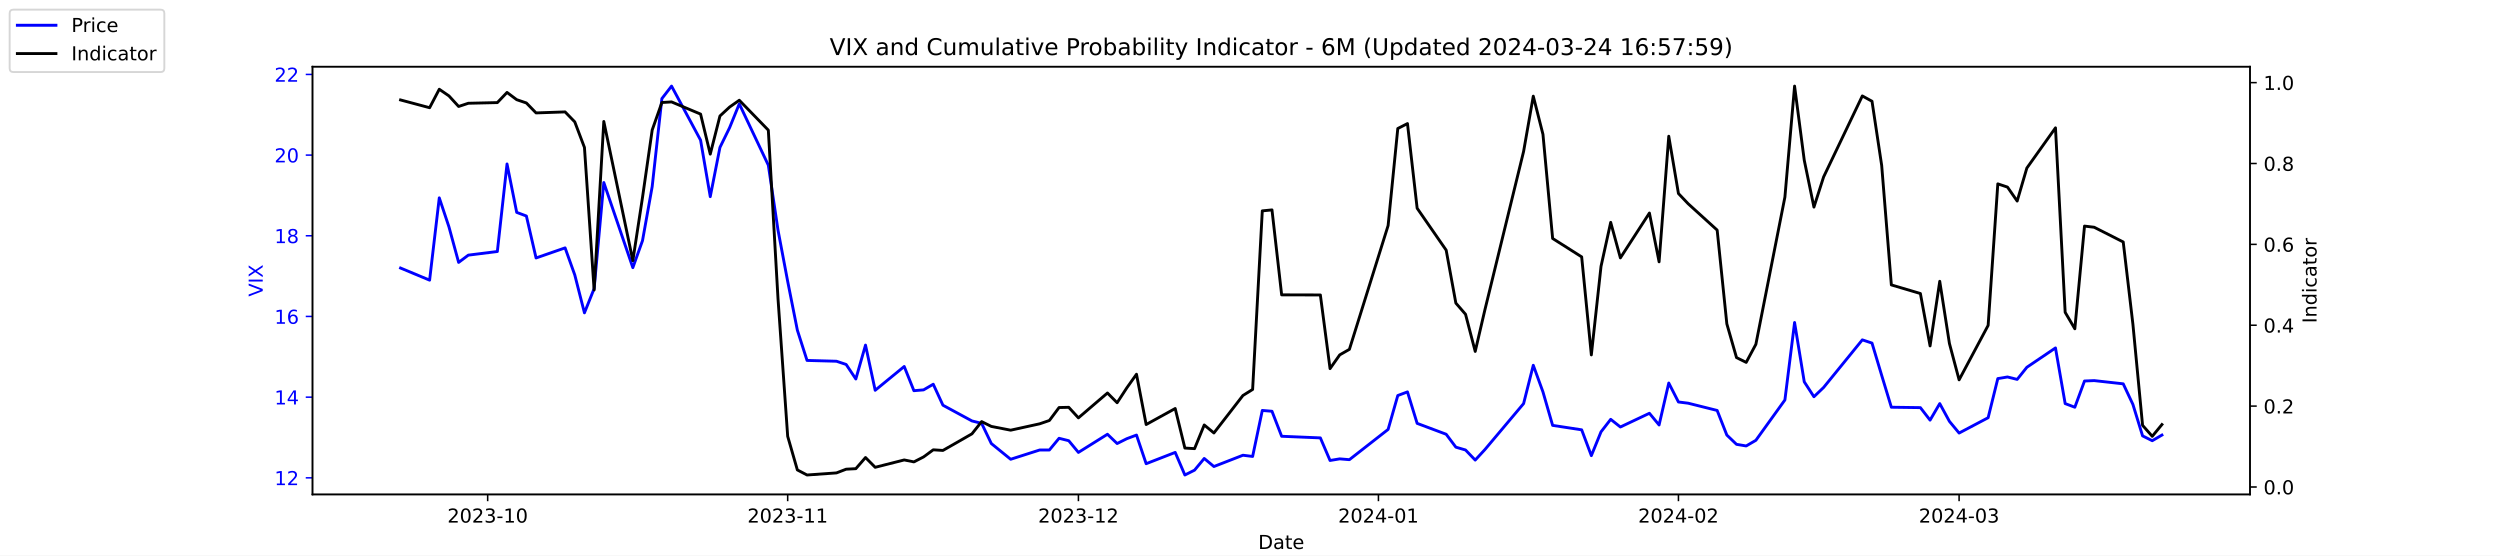
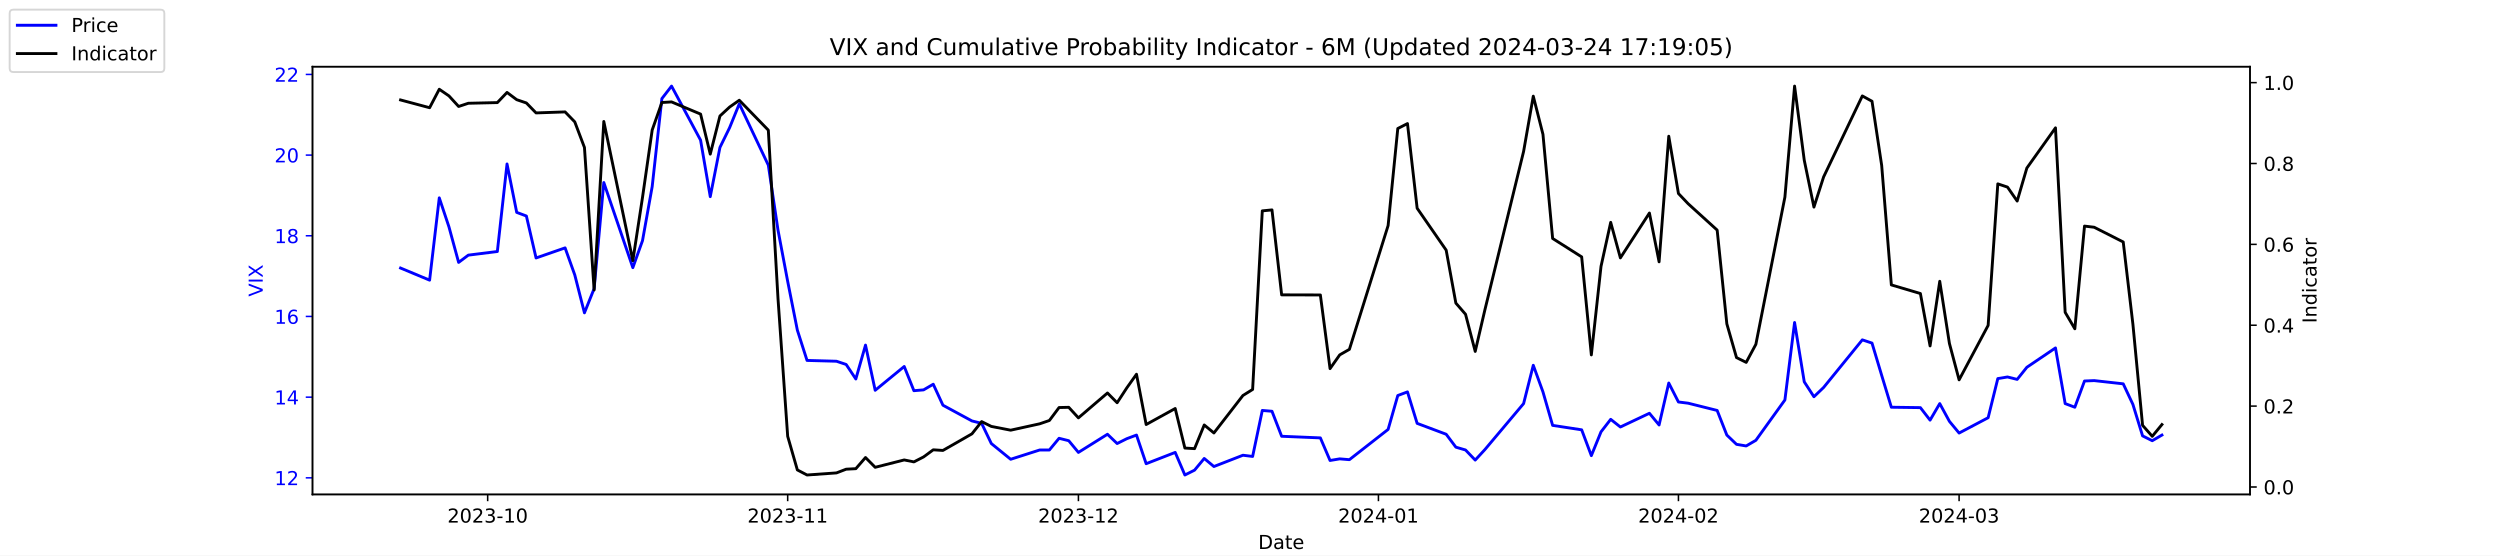
<svg xmlns="http://www.w3.org/2000/svg" xmlns:xlink="http://www.w3.org/1999/xlink" width="1296pt" height="288pt" viewBox="0 0 1296 288" version="1.1">
  <defs>
    <style type="text/css">*{stroke-linejoin: round; stroke-linecap: butt}</style>
  </defs>
  <g id="figure_1">
    <g id="patch_1">
      <path d="M 0 288  L 1296 288  L 1296 0  L 0 0  z " style="fill: #ffffff" />
    </g>
    <g id="axes_1">
      <g id="patch_2">
        <path d="M 162 256.32  L 1166.4 256.32  L 1166.4 34.56  L 162 34.56  z " style="fill: #ffffff" />
      </g>
      <g id="matplotlib.axis_1">
        <g id="xtick_1">
          <g id="line2d_1">
            <defs>
-               <path id="mc82dc27a9b" d="M 0 0  L 0 3.5  " style="stroke: #000000; stroke-width: 0.8" />
+               <path id="mf6952b691b" d="M 0 0  L 0 3.5  " style="stroke: #000000; stroke-width: 0.8" />
            </defs>
            <g>
-               <use xlink:href="#mc82dc27a9b" x="252.807" y="256.32" style="stroke: #000000; stroke-width: 0.8" />
+               <use xlink:href="#mf6952b691b" x="252.807" y="256.32" style="stroke: #000000; stroke-width: 0.8" />
            </g>
          </g>
          <g id="text_1">
            <g transform="translate(231.916 270.9184) scale(0.1 -0.1)">
              <defs>
                <path id="DejaVuSans-32" d="M 1228 531  L 3431 531  L 3431 0  L 469 0  L 469 531  Q 828 903 1448 1529  Q 2069 2156 2228 2338  Q 2531 2678 2651 2914  Q 2772 3150 2772 3378  Q 2772 3750 2511 3984  Q 2250 4219 1831 4219  Q 1534 4219 1204 4116  Q 875 4013 500 3803  L 500 4441  Q 881 4594 1212 4672  Q 1544 4750 1819 4750  Q 2544 4750 2975 4387  Q 3406 4025 3406 3419  Q 3406 3131 3298 2873  Q 3191 2616 2906 2266  Q 2828 2175 2409 1742  Q 1991 1309 1228 531  z " transform="scale(0.015625)" />
                <path id="DejaVuSans-30" d="M 2034 4250  Q 1547 4250 1301 3770  Q 1056 3291 1056 2328  Q 1056 1369 1301 889  Q 1547 409 2034 409  Q 2525 409 2770 889  Q 3016 1369 3016 2328  Q 3016 3291 2770 3770  Q 2525 4250 2034 4250  z M 2034 4750  Q 2819 4750 3233 4129  Q 3647 3509 3647 2328  Q 3647 1150 3233 529  Q 2819 -91 2034 -91  Q 1250 -91 836 529  Q 422 1150 422 2328  Q 422 3509 836 4129  Q 1250 4750 2034 4750  z " transform="scale(0.015625)" />
                <path id="DejaVuSans-33" d="M 2597 2516  Q 3050 2419 3304 2112  Q 3559 1806 3559 1356  Q 3559 666 3084 287  Q 2609 -91 1734 -91  Q 1441 -91 1130 -33  Q 819 25 488 141  L 488 750  Q 750 597 1062 519  Q 1375 441 1716 441  Q 2309 441 2620 675  Q 2931 909 2931 1356  Q 2931 1769 2642 2001  Q 2353 2234 1838 2234  L 1294 2234  L 1294 2753  L 1863 2753  Q 2328 2753 2575 2939  Q 2822 3125 2822 3475  Q 2822 3834 2567 4026  Q 2313 4219 1838 4219  Q 1578 4219 1281 4162  Q 984 4106 628 3988  L 628 4550  Q 988 4650 1302 4700  Q 1616 4750 1894 4750  Q 2613 4750 3031 4423  Q 3450 4097 3450 3541  Q 3450 3153 3228 2886  Q 3006 2619 2597 2516  z " transform="scale(0.015625)" />
                <path id="DejaVuSans-2d" d="M 313 2009  L 1997 2009  L 1997 1497  L 313 1497  L 313 2009  z " transform="scale(0.015625)" />
                <path id="DejaVuSans-31" d="M 794 531  L 1825 531  L 1825 4091  L 703 3866  L 703 4441  L 1819 4666  L 2450 4666  L 2450 531  L 3481 531  L 3481 0  L 794 0  L 794 531  z " transform="scale(0.015625)" />
              </defs>
              <use xlink:href="#DejaVuSans-32" />
              <use xlink:href="#DejaVuSans-30" x="63.623" />
              <use xlink:href="#DejaVuSans-32" x="127.246" />
              <use xlink:href="#DejaVuSans-33" x="190.869" />
              <use xlink:href="#DejaVuSans-2d" x="254.492" />
              <use xlink:href="#DejaVuSans-31" x="290.576" />
              <use xlink:href="#DejaVuSans-30" x="354.199" />
            </g>
          </g>
        </g>
        <g id="xtick_2">
          <g id="line2d_2">
            <g>
-               <use xlink:href="#mc82dc27a9b" x="408.334" y="256.32" style="stroke: #000000; stroke-width: 0.8" />
+               <use xlink:href="#mf6952b691b" x="408.334" y="256.32" style="stroke: #000000; stroke-width: 0.8" />
            </g>
          </g>
          <g id="text_2">
            <g transform="translate(387.4425 270.9184) scale(0.1 -0.1)">
              <use xlink:href="#DejaVuSans-32" />
              <use xlink:href="#DejaVuSans-30" x="63.623" />
              <use xlink:href="#DejaVuSans-32" x="127.246" />
              <use xlink:href="#DejaVuSans-33" x="190.869" />
              <use xlink:href="#DejaVuSans-2d" x="254.492" />
              <use xlink:href="#DejaVuSans-31" x="290.576" />
              <use xlink:href="#DejaVuSans-31" x="354.199" />
            </g>
          </g>
        </g>
        <g id="xtick_3">
          <g id="line2d_3">
            <g>
-               <use xlink:href="#mc82dc27a9b" x="559.052" y="256.32" style="stroke: #000000; stroke-width: 0.8" />
+               <use xlink:href="#mf6952b691b" x="559.052" y="256.32" style="stroke: #000000; stroke-width: 0.8" />
            </g>
          </g>
          <g id="text_3">
            <g transform="translate(538.161 270.9184) scale(0.1 -0.1)">
              <use xlink:href="#DejaVuSans-32" />
              <use xlink:href="#DejaVuSans-30" x="63.623" />
              <use xlink:href="#DejaVuSans-32" x="127.246" />
              <use xlink:href="#DejaVuSans-33" x="190.869" />
              <use xlink:href="#DejaVuSans-2d" x="254.492" />
              <use xlink:href="#DejaVuSans-31" x="290.576" />
              <use xlink:href="#DejaVuSans-32" x="354.199" />
            </g>
          </g>
        </g>
        <g id="xtick_4">
          <g id="line2d_4">
            <g>
-               <use xlink:href="#mc82dc27a9b" x="714.579" y="256.32" style="stroke: #000000; stroke-width: 0.8" />
+               <use xlink:href="#mf6952b691b" x="714.579" y="256.32" style="stroke: #000000; stroke-width: 0.8" />
            </g>
          </g>
          <g id="text_4">
            <g transform="translate(693.6875 270.9184) scale(0.1 -0.1)">
              <defs>
                <path id="DejaVuSans-34" d="M 2419 4116  L 825 1625  L 2419 1625  L 2419 4116  z M 2253 4666  L 3047 4666  L 3047 1625  L 3713 1625  L 3713 1100  L 3047 1100  L 3047 0  L 2419 0  L 2419 1100  L 313 1100  L 313 1709  L 2253 4666  z " transform="scale(0.015625)" />
              </defs>
              <use xlink:href="#DejaVuSans-32" />
              <use xlink:href="#DejaVuSans-30" x="63.623" />
              <use xlink:href="#DejaVuSans-32" x="127.246" />
              <use xlink:href="#DejaVuSans-34" x="190.869" />
              <use xlink:href="#DejaVuSans-2d" x="254.492" />
              <use xlink:href="#DejaVuSans-30" x="290.576" />
              <use xlink:href="#DejaVuSans-31" x="354.199" />
            </g>
          </g>
        </g>
        <g id="xtick_5">
          <g id="line2d_5">
            <g>
-               <use xlink:href="#mc82dc27a9b" x="870.105" y="256.32" style="stroke: #000000; stroke-width: 0.8" />
+               <use xlink:href="#mf6952b691b" x="870.105" y="256.32" style="stroke: #000000; stroke-width: 0.8" />
            </g>
          </g>
          <g id="text_5">
            <g transform="translate(849.2139 270.9184) scale(0.1 -0.1)">
              <use xlink:href="#DejaVuSans-32" />
              <use xlink:href="#DejaVuSans-30" x="63.623" />
              <use xlink:href="#DejaVuSans-32" x="127.246" />
              <use xlink:href="#DejaVuSans-34" x="190.869" />
              <use xlink:href="#DejaVuSans-2d" x="254.492" />
              <use xlink:href="#DejaVuSans-30" x="290.576" />
              <use xlink:href="#DejaVuSans-32" x="354.199" />
            </g>
          </g>
        </g>
        <g id="xtick_6">
          <g id="line2d_6">
            <g>
-               <use xlink:href="#mc82dc27a9b" x="1015.598" y="256.32" style="stroke: #000000; stroke-width: 0.8" />
+               <use xlink:href="#mf6952b691b" x="1015.598" y="256.32" style="stroke: #000000; stroke-width: 0.8" />
            </g>
          </g>
          <g id="text_6">
            <g transform="translate(994.7064 270.9184) scale(0.1 -0.1)">
              <use xlink:href="#DejaVuSans-32" />
              <use xlink:href="#DejaVuSans-30" x="63.623" />
              <use xlink:href="#DejaVuSans-32" x="127.246" />
              <use xlink:href="#DejaVuSans-34" x="190.869" />
              <use xlink:href="#DejaVuSans-2d" x="254.492" />
              <use xlink:href="#DejaVuSans-30" x="290.576" />
              <use xlink:href="#DejaVuSans-33" x="354.199" />
            </g>
          </g>
        </g>
        <g id="text_7">
          <g transform="translate(652.2492 284.5966) scale(0.1 -0.1)">
            <defs>
              <path id="DejaVuSans-44" d="M 1259 4147  L 1259 519  L 2022 519  Q 2988 519 3436 956  Q 3884 1394 3884 2338  Q 3884 3275 3436 3711  Q 2988 4147 2022 4147  L 1259 4147  z M 628 4666  L 1925 4666  Q 3281 4666 3915 4102  Q 4550 3538 4550 2338  Q 4550 1131 3912 565  Q 3275 0 1925 0  L 628 0  L 628 4666  z " transform="scale(0.015625)" />
              <path id="DejaVuSans-61" d="M 2194 1759  Q 1497 1759 1228 1600  Q 959 1441 959 1056  Q 959 750 1161 570  Q 1363 391 1709 391  Q 2188 391 2477 730  Q 2766 1069 2766 1631  L 2766 1759  L 2194 1759  z M 3341 1997  L 3341 0  L 2766 0  L 2766 531  Q 2569 213 2275 61  Q 1981 -91 1556 -91  Q 1019 -91 701 211  Q 384 513 384 1019  Q 384 1609 779 1909  Q 1175 2209 1959 2209  L 2766 2209  L 2766 2266  Q 2766 2663 2505 2880  Q 2244 3097 1772 3097  Q 1472 3097 1187 3025  Q 903 2953 641 2809  L 641 3341  Q 956 3463 1253 3523  Q 1550 3584 1831 3584  Q 2591 3584 2966 3190  Q 3341 2797 3341 1997  z " transform="scale(0.015625)" />
              <path id="DejaVuSans-74" d="M 1172 4494  L 1172 3500  L 2356 3500  L 2356 3053  L 1172 3053  L 1172 1153  Q 1172 725 1289 603  Q 1406 481 1766 481  L 2356 481  L 2356 0  L 1766 0  Q 1100 0 847 248  Q 594 497 594 1153  L 594 3053  L 172 3053  L 172 3500  L 594 3500  L 594 4494  L 1172 4494  z " transform="scale(0.015625)" />
              <path id="DejaVuSans-65" d="M 3597 1894  L 3597 1613  L 953 1613  Q 991 1019 1311 708  Q 1631 397 2203 397  Q 2534 397 2845 478  Q 3156 559 3463 722  L 3463 178  Q 3153 47 2828 -22  Q 2503 -91 2169 -91  Q 1331 -91 842 396  Q 353 884 353 1716  Q 353 2575 817 3079  Q 1281 3584 2069 3584  Q 2775 3584 3186 3129  Q 3597 2675 3597 1894  z M 3022 2063  Q 3016 2534 2758 2815  Q 2500 3097 2075 3097  Q 1594 3097 1305 2825  Q 1016 2553 972 2059  L 3022 2063  z " transform="scale(0.015625)" />
            </defs>
            <use xlink:href="#DejaVuSans-44" />
            <use xlink:href="#DejaVuSans-61" x="77.002" />
            <use xlink:href="#DejaVuSans-74" x="138.281" />
            <use xlink:href="#DejaVuSans-65" x="177.49" />
          </g>
        </g>
      </g>
      <g id="matplotlib.axis_2">
        <g id="ytick_1">
          <g id="line2d_7">
            <defs>
-               <path id="mafd3c5ca86" d="M 0 0  L -3.5 0  " style="stroke: #0000ff; stroke-width: 0.8" />
+               <path id="m7a719b7487" d="M 0 0  L -3.5 0  " style="stroke: #0000ff; stroke-width: 0.8" />
            </defs>
            <g>
-               <use xlink:href="#mafd3c5ca86" x="162" y="247.704" style="fill: #0000ff; stroke: #0000ff; stroke-width: 0.8" />
+               <use xlink:href="#m7a719b7487" x="162" y="247.704" style="fill: #0000ff; stroke: #0000ff; stroke-width: 0.8" />
            </g>
          </g>
          <g id="text_8">
            <g style="fill: #0000ff" transform="translate(142.275 251.5031) scale(0.1 -0.1)">
              <use xlink:href="#DejaVuSans-31" />
              <use xlink:href="#DejaVuSans-32" x="63.623" />
            </g>
          </g>
        </g>
        <g id="ytick_2">
          <g id="line2d_8">
            <g>
-               <use xlink:href="#mafd3c5ca86" x="162" y="205.878" style="fill: #0000ff; stroke: #0000ff; stroke-width: 0.8" />
+               <use xlink:href="#m7a719b7487" x="162" y="205.878" style="fill: #0000ff; stroke: #0000ff; stroke-width: 0.8" />
            </g>
          </g>
          <g id="text_9">
            <g style="fill: #0000ff" transform="translate(142.275 209.6774) scale(0.1 -0.1)">
              <use xlink:href="#DejaVuSans-31" />
              <use xlink:href="#DejaVuSans-34" x="63.623" />
            </g>
          </g>
        </g>
        <g id="ytick_3">
          <g id="line2d_9">
            <g>
-               <use xlink:href="#mafd3c5ca86" x="162" y="164.052" style="fill: #0000ff; stroke: #0000ff; stroke-width: 0.8" />
+               <use xlink:href="#m7a719b7487" x="162" y="164.052" style="fill: #0000ff; stroke: #0000ff; stroke-width: 0.8" />
            </g>
          </g>
          <g id="text_10">
            <g style="fill: #0000ff" transform="translate(142.275 167.8517) scale(0.1 -0.1)">
              <defs>
                <path id="DejaVuSans-36" d="M 2113 2584  Q 1688 2584 1439 2293  Q 1191 2003 1191 1497  Q 1191 994 1439 701  Q 1688 409 2113 409  Q 2538 409 2786 701  Q 3034 994 3034 1497  Q 3034 2003 2786 2293  Q 2538 2584 2113 2584  z M 3366 4563  L 3366 3988  Q 3128 4100 2886 4159  Q 2644 4219 2406 4219  Q 1781 4219 1451 3797  Q 1122 3375 1075 2522  Q 1259 2794 1537 2939  Q 1816 3084 2150 3084  Q 2853 3084 3261 2657  Q 3669 2231 3669 1497  Q 3669 778 3244 343  Q 2819 -91 2113 -91  Q 1303 -91 875 529  Q 447 1150 447 2328  Q 447 3434 972 4092  Q 1497 4750 2381 4750  Q 2619 4750 2861 4703  Q 3103 4656 3366 4563  z " transform="scale(0.015625)" />
              </defs>
              <use xlink:href="#DejaVuSans-31" />
              <use xlink:href="#DejaVuSans-36" x="63.623" />
            </g>
          </g>
        </g>
        <g id="ytick_4">
          <g id="line2d_10">
            <g>
-               <use xlink:href="#mafd3c5ca86" x="162" y="122.227" style="fill: #0000ff; stroke: #0000ff; stroke-width: 0.8" />
+               <use xlink:href="#m7a719b7487" x="162" y="122.227" style="fill: #0000ff; stroke: #0000ff; stroke-width: 0.8" />
            </g>
          </g>
          <g id="text_11">
            <g style="fill: #0000ff" transform="translate(142.275 126.0259) scale(0.1 -0.1)">
              <defs>
                <path id="DejaVuSans-38" d="M 2034 2216  Q 1584 2216 1326 1975  Q 1069 1734 1069 1313  Q 1069 891 1326 650  Q 1584 409 2034 409  Q 2484 409 2743 651  Q 3003 894 3003 1313  Q 3003 1734 2745 1975  Q 2488 2216 2034 2216  z M 1403 2484  Q 997 2584 770 2862  Q 544 3141 544 3541  Q 544 4100 942 4425  Q 1341 4750 2034 4750  Q 2731 4750 3128 4425  Q 3525 4100 3525 3541  Q 3525 3141 3298 2862  Q 3072 2584 2669 2484  Q 3125 2378 3379 2068  Q 3634 1759 3634 1313  Q 3634 634 3220 271  Q 2806 -91 2034 -91  Q 1263 -91 848 271  Q 434 634 434 1313  Q 434 1759 690 2068  Q 947 2378 1403 2484  z M 1172 3481  Q 1172 3119 1398 2916  Q 1625 2713 2034 2713  Q 2441 2713 2670 2916  Q 2900 3119 2900 3481  Q 2900 3844 2670 4047  Q 2441 4250 2034 4250  Q 1625 4250 1398 4047  Q 1172 3844 1172 3481  z " transform="scale(0.015625)" />
              </defs>
              <use xlink:href="#DejaVuSans-31" />
              <use xlink:href="#DejaVuSans-38" x="63.623" />
            </g>
          </g>
        </g>
        <g id="ytick_5">
          <g id="line2d_11">
            <g>
-               <use xlink:href="#mafd3c5ca86" x="162" y="80.401" style="fill: #0000ff; stroke: #0000ff; stroke-width: 0.8" />
+               <use xlink:href="#m7a719b7487" x="162" y="80.401" style="fill: #0000ff; stroke: #0000ff; stroke-width: 0.8" />
            </g>
          </g>
          <g id="text_12">
            <g style="fill: #0000ff" transform="translate(142.275 84.2002) scale(0.1 -0.1)">
              <use xlink:href="#DejaVuSans-32" />
              <use xlink:href="#DejaVuSans-30" x="63.623" />
            </g>
          </g>
        </g>
        <g id="ytick_6">
          <g id="line2d_12">
            <g>
-               <use xlink:href="#mafd3c5ca86" x="162" y="38.575" style="fill: #0000ff; stroke: #0000ff; stroke-width: 0.8" />
+               <use xlink:href="#m7a719b7487" x="162" y="38.575" style="fill: #0000ff; stroke: #0000ff; stroke-width: 0.8" />
            </g>
          </g>
          <g id="text_13">
            <g style="fill: #0000ff" transform="translate(142.275 42.37447) scale(0.1 -0.1)">
              <use xlink:href="#DejaVuSans-32" />
              <use xlink:href="#DejaVuSans-32" x="63.623" />
            </g>
          </g>
        </g>
        <g id="text_14">
          <g style="fill: #0000ff" transform="translate(136.1953 153.7603) rotate(-90) scale(0.1 -0.1)">
            <defs>
              <path id="DejaVuSans-56" d="M 1831 0  L 50 4666  L 709 4666  L 2188 738  L 3669 4666  L 4325 4666  L 2547 0  L 1831 0  z " transform="scale(0.015625)" />
              <path id="DejaVuSans-49" d="M 628 4666  L 1259 4666  L 1259 0  L 628 0  L 628 4666  z " transform="scale(0.015625)" />
              <path id="DejaVuSans-58" d="M 403 4666  L 1081 4666  L 2241 2931  L 3406 4666  L 4084 4666  L 2584 2425  L 4184 0  L 3506 0  L 2194 1984  L 872 0  L 191 0  L 1856 2491  L 403 4666  z " transform="scale(0.015625)" />
            </defs>
            <use xlink:href="#DejaVuSans-56" />
            <use xlink:href="#DejaVuSans-49" x="68.408" />
            <use xlink:href="#DejaVuSans-58" x="97.9" />
          </g>
        </g>
      </g>
      <g id="line2d_13">
-         <path d="M 207.655 138.957  L 222.705 145.231  L 227.722 102.569  L 232.739 117.626  L 237.756 136.029  L 242.773 132.265  L 257.824 130.383  L 262.841 85.002  L 267.858 110.097  L 272.875 111.979  L 277.892 133.729  L 292.943 128.501  L 297.96 142.512  L 302.977 162.17  L 307.994 149.623  L 313.011 94.622  L 328.062 138.748  L 333.079 124.736  L 338.096 96.713  L 343.113 51.123  L 348.13 44.64  L 363.181 72.663  L 368.198 101.941  L 373.215 76.428  L 378.232 66.18  L 383.249 53.842  L 398.3 85.629  L 403.317 119.299  L 408.334 145.858  L 413.351 171.163  L 418.368 186.847  L 433.628 187.266  L 438.645 188.939  L 443.662 196.467  L 448.679 178.901  L 453.696 202.323  L 468.747 189.984  L 473.764 202.532  L 478.781 202.114  L 483.798 199.186  L 488.815 210.061  L 503.866 218.217  L 508.883 219.472  L 513.9 229.928  L 523.934 238.084  L 538.984 233.274  L 544.001 233.274  L 549.018 227.209  L 554.035 228.464  L 559.052 234.529  L 574.103 225.118  L 579.12 229.928  L 584.137 227.418  L 589.154 225.536  L 594.171 240.384  L 609.222 234.529  L 614.239 246.24  L 619.256 243.73  L 624.273 237.666  L 629.29 241.848  L 644.341 235.993  L 649.358 236.62  L 654.375 212.779  L 659.392 213.198  L 664.409 226.164  L 684.477 227  L 689.494 238.711  L 694.511 237.875  L 699.528 238.293  L 719.596 222.608  L 724.613 205.042  L 729.63 203.159  L 734.647 219.472  L 749.698 225.118  L 754.715 231.81  L 759.732 233.274  L 764.749 238.502  L 769.766 233.065  L 789.834 209.224  L 794.851 189.357  L 799.868 203.159  L 804.885 220.517  L 819.936 222.818  L 824.952 236.202  L 829.969 223.863  L 834.986 217.38  L 840.003 221.354  L 855.054 214.243  L 860.071 220.308  L 865.088 198.559  L 870.105 208.388  L 875.122 209.015  L 890.173 212.779  L 895.19 225.536  L 900.207 230.346  L 905.224 231.183  L 910.241 228.255  L 925.292 207.342  L 930.309 167.189  L 935.326 197.931  L 940.343 205.669  L 945.36 200.859  L 965.428 176.182  L 970.445 177.855  L 975.462 194.585  L 980.479 211.106  L 995.53 211.316  L 1000.547 217.798  L 1005.564 209.224  L 1010.581 218.426  L 1015.598 224.491  L 1030.649 216.544  L 1035.666 196.258  L 1040.683 195.422  L 1045.7 196.677  L 1050.717 190.403  L 1065.559 180.364  L 1070.576 209.224  L 1075.593 211.106  L 1080.61 197.513  L 1085.627 197.304  L 1100.678 198.977  L 1105.695 209.642  L 1110.711 225.955  L 1115.728 228.464  L 1120.745 225.536  " clip-path="url(#p4c99d5cbd2)" style="fill: none; stroke: #0000ff; stroke-width: 1.5; stroke-linecap: square" />
+         <path d="M 207.655 138.957  L 222.705 145.231  L 227.722 102.569  L 232.739 117.626  L 237.756 136.029  L 242.773 132.265  L 257.824 130.383  L 262.841 85.002  L 267.858 110.097  L 272.875 111.979  L 277.892 133.729  L 292.943 128.501  L 297.96 142.512  L 302.977 162.17  L 307.994 149.623  L 313.011 94.622  L 328.062 138.748  L 333.079 124.736  L 338.096 96.713  L 343.113 51.123  L 348.13 44.64  L 363.181 72.663  L 368.198 101.941  L 373.215 76.428  L 378.232 66.18  L 383.249 53.842  L 398.3 85.629  L 403.317 119.299  L 408.334 145.858  L 413.351 171.163  L 418.368 186.847  L 433.628 187.266  L 438.645 188.939  L 443.662 196.467  L 448.679 178.901  L 453.696 202.323  L 468.747 189.984  L 473.764 202.532  L 478.781 202.114  L 483.798 199.186  L 488.815 210.061  L 503.866 218.217  L 508.883 219.472  L 513.9 229.928  L 523.934 238.084  L 538.984 233.274  L 544.001 233.274  L 549.018 227.209  L 554.035 228.464  L 559.052 234.529  L 574.103 225.118  L 579.12 229.928  L 584.137 227.418  L 589.154 225.536  L 594.171 240.384  L 609.222 234.529  L 614.239 246.24  L 619.256 243.73  L 624.273 237.666  L 629.29 241.848  L 644.341 235.993  L 649.358 236.62  L 654.375 212.779  L 659.392 213.198  L 664.409 226.164  L 684.477 227  L 689.494 238.711  L 694.511 237.875  L 699.528 238.293  L 719.596 222.608  L 724.613 205.042  L 729.63 203.159  L 734.647 219.472  L 749.698 225.118  L 754.715 231.81  L 759.732 233.274  L 764.749 238.502  L 769.766 233.065  L 789.834 209.224  L 794.851 189.357  L 799.868 203.159  L 804.885 220.517  L 819.936 222.818  L 824.952 236.202  L 829.969 223.863  L 834.986 217.38  L 840.003 221.354  L 855.054 214.243  L 860.071 220.308  L 865.088 198.559  L 870.105 208.388  L 875.122 209.015  L 890.173 212.779  L 895.19 225.536  L 900.207 230.346  L 905.224 231.183  L 910.241 228.255  L 925.292 207.342  L 930.309 167.189  L 935.326 197.931  L 940.343 205.669  L 945.36 200.859  L 965.428 176.182  L 970.445 177.855  L 975.462 194.585  L 980.479 211.106  L 995.53 211.316  L 1000.547 217.798  L 1005.564 209.224  L 1010.581 218.426  L 1015.598 224.491  L 1030.649 216.544  L 1035.666 196.258  L 1040.683 195.422  L 1045.7 196.677  L 1050.717 190.403  L 1065.559 180.364  L 1070.576 209.224  L 1075.593 211.106  L 1080.61 197.513  L 1085.627 197.304  L 1100.678 198.977  L 1105.695 209.642  L 1110.711 225.955  L 1115.728 228.464  L 1120.745 225.536  " clip-path="url(#p91b1c5ec11)" style="fill: none; stroke: #0000ff; stroke-width: 1.5; stroke-linecap: square" />
      </g>
      <g id="patch_3">
        <path d="M 162 256.32  L 162 34.56  " style="fill: none; stroke: #000000; stroke-width: 0.8; stroke-linejoin: miter; stroke-linecap: square" />
      </g>
      <g id="patch_4">
        <path d="M 1166.4 256.32  L 1166.4 34.56  " style="fill: none; stroke: #000000; stroke-width: 0.8; stroke-linejoin: miter; stroke-linecap: square" />
      </g>
      <g id="patch_5">
        <path d="M 162 256.32  L 1166.4 256.32  " style="fill: none; stroke: #000000; stroke-width: 0.8; stroke-linejoin: miter; stroke-linecap: square" />
      </g>
      <g id="patch_6">
        <path d="M 162 34.56  L 1166.4 34.56  " style="fill: none; stroke: #000000; stroke-width: 0.8; stroke-linejoin: miter; stroke-linecap: square" />
      </g>
    </g>
    <g id="axes_2">
      <g id="matplotlib.axis_3">
        <g id="ytick_7">
          <g id="line2d_14">
            <defs>
-               <path id="m9ce0b22891" d="M 0 0  L 3.5 0  " style="stroke: #000000; stroke-width: 0.8" />
+               <path id="m5a31118218" d="M 0 0  L 3.5 0  " style="stroke: #000000; stroke-width: 0.8" />
            </defs>
            <g>
-               <use xlink:href="#m9ce0b22891" x="1166.4" y="252.461" style="stroke: #000000; stroke-width: 0.8" />
+               <use xlink:href="#m5a31118218" x="1166.4" y="252.461" style="stroke: #000000; stroke-width: 0.8" />
            </g>
          </g>
          <g id="text_15">
            <g transform="translate(1173.4 256.2606) scale(0.1 -0.1)">
              <defs>
                <path id="DejaVuSans-2e" d="M 684 794  L 1344 794  L 1344 0  L 684 0  L 684 794  z " transform="scale(0.015625)" />
              </defs>
              <use xlink:href="#DejaVuSans-30" />
              <use xlink:href="#DejaVuSans-2e" x="63.623" />
              <use xlink:href="#DejaVuSans-30" x="95.41" />
            </g>
          </g>
        </g>
        <g id="ytick_8">
          <g id="line2d_15">
            <g>
-               <use xlink:href="#m9ce0b22891" x="1166.4" y="210.535" style="stroke: #000000; stroke-width: 0.8" />
+               <use xlink:href="#m5a31118218" x="1166.4" y="210.535" style="stroke: #000000; stroke-width: 0.8" />
            </g>
          </g>
          <g id="text_16">
            <g transform="translate(1173.4 214.3337) scale(0.1 -0.1)">
              <use xlink:href="#DejaVuSans-30" />
              <use xlink:href="#DejaVuSans-2e" x="63.623" />
              <use xlink:href="#DejaVuSans-32" x="95.41" />
            </g>
          </g>
        </g>
        <g id="ytick_9">
          <g id="line2d_16">
            <g>
-               <use xlink:href="#m9ce0b22891" x="1166.4" y="168.608" style="stroke: #000000; stroke-width: 0.8" />
+               <use xlink:href="#m5a31118218" x="1166.4" y="168.608" style="stroke: #000000; stroke-width: 0.8" />
            </g>
          </g>
          <g id="text_17">
            <g transform="translate(1173.4 172.4068) scale(0.1 -0.1)">
              <use xlink:href="#DejaVuSans-30" />
              <use xlink:href="#DejaVuSans-2e" x="63.623" />
              <use xlink:href="#DejaVuSans-34" x="95.41" />
            </g>
          </g>
        </g>
        <g id="ytick_10">
          <g id="line2d_17">
            <g>
-               <use xlink:href="#m9ce0b22891" x="1166.4" y="126.681" style="stroke: #000000; stroke-width: 0.8" />
+               <use xlink:href="#m5a31118218" x="1166.4" y="126.681" style="stroke: #000000; stroke-width: 0.8" />
            </g>
          </g>
          <g id="text_18">
            <g transform="translate(1173.4 130.4799) scale(0.1 -0.1)">
              <use xlink:href="#DejaVuSans-30" />
              <use xlink:href="#DejaVuSans-2e" x="63.623" />
              <use xlink:href="#DejaVuSans-36" x="95.41" />
            </g>
          </g>
        </g>
        <g id="ytick_11">
          <g id="line2d_18">
            <g>
-               <use xlink:href="#m9ce0b22891" x="1166.4" y="84.754" style="stroke: #000000; stroke-width: 0.8" />
+               <use xlink:href="#m5a31118218" x="1166.4" y="84.754" style="stroke: #000000; stroke-width: 0.8" />
            </g>
          </g>
          <g id="text_19">
            <g transform="translate(1173.4 88.55298) scale(0.1 -0.1)">
              <use xlink:href="#DejaVuSans-30" />
              <use xlink:href="#DejaVuSans-2e" x="63.623" />
              <use xlink:href="#DejaVuSans-38" x="95.41" />
            </g>
          </g>
        </g>
        <g id="ytick_12">
          <g id="line2d_19">
            <g>
-               <use xlink:href="#m9ce0b22891" x="1166.4" y="42.827" style="stroke: #000000; stroke-width: 0.8" />
+               <use xlink:href="#m5a31118218" x="1166.4" y="42.827" style="stroke: #000000; stroke-width: 0.8" />
            </g>
          </g>
          <g id="text_20">
            <g transform="translate(1173.4 46.62607) scale(0.1 -0.1)">
              <use xlink:href="#DejaVuSans-31" />
              <use xlink:href="#DejaVuSans-2e" x="63.623" />
              <use xlink:href="#DejaVuSans-30" x="95.41" />
            </g>
          </g>
        </g>
        <g id="text_21">
          <g transform="translate(1200.902 167.5353) rotate(-90) scale(0.1 -0.1)">
            <defs>
              <path id="DejaVuSans-6e" d="M 3513 2113  L 3513 0  L 2938 0  L 2938 2094  Q 2938 2591 2744 2837  Q 2550 3084 2163 3084  Q 1697 3084 1428 2787  Q 1159 2491 1159 1978  L 1159 0  L 581 0  L 581 3500  L 1159 3500  L 1159 2956  Q 1366 3272 1645 3428  Q 1925 3584 2291 3584  Q 2894 3584 3203 3211  Q 3513 2838 3513 2113  z " transform="scale(0.015625)" />
              <path id="DejaVuSans-64" d="M 2906 2969  L 2906 4863  L 3481 4863  L 3481 0  L 2906 0  L 2906 525  Q 2725 213 2448 61  Q 2172 -91 1784 -91  Q 1150 -91 751 415  Q 353 922 353 1747  Q 353 2572 751 3078  Q 1150 3584 1784 3584  Q 2172 3584 2448 3432  Q 2725 3281 2906 2969  z M 947 1747  Q 947 1113 1208 752  Q 1469 391 1925 391  Q 2381 391 2643 752  Q 2906 1113 2906 1747  Q 2906 2381 2643 2742  Q 2381 3103 1925 3103  Q 1469 3103 1208 2742  Q 947 2381 947 1747  z " transform="scale(0.015625)" />
              <path id="DejaVuSans-69" d="M 603 3500  L 1178 3500  L 1178 0  L 603 0  L 603 3500  z M 603 4863  L 1178 4863  L 1178 4134  L 603 4134  L 603 4863  z " transform="scale(0.015625)" />
              <path id="DejaVuSans-63" d="M 3122 3366  L 3122 2828  Q 2878 2963 2633 3030  Q 2388 3097 2138 3097  Q 1578 3097 1268 2742  Q 959 2388 959 1747  Q 959 1106 1268 751  Q 1578 397 2138 397  Q 2388 397 2633 464  Q 2878 531 3122 666  L 3122 134  Q 2881 22 2623 -34  Q 2366 -91 2075 -91  Q 1284 -91 818 406  Q 353 903 353 1747  Q 353 2603 823 3093  Q 1294 3584 2113 3584  Q 2378 3584 2631 3529  Q 2884 3475 3122 3366  z " transform="scale(0.015625)" />
              <path id="DejaVuSans-6f" d="M 1959 3097  Q 1497 3097 1228 2736  Q 959 2375 959 1747  Q 959 1119 1226 758  Q 1494 397 1959 397  Q 2419 397 2687 759  Q 2956 1122 2956 1747  Q 2956 2369 2687 2733  Q 2419 3097 1959 3097  z M 1959 3584  Q 2709 3584 3137 3096  Q 3566 2609 3566 1747  Q 3566 888 3137 398  Q 2709 -91 1959 -91  Q 1206 -91 779 398  Q 353 888 353 1747  Q 353 2609 779 3096  Q 1206 3584 1959 3584  z " transform="scale(0.015625)" />
              <path id="DejaVuSans-72" d="M 2631 2963  Q 2534 3019 2420 3045  Q 2306 3072 2169 3072  Q 1681 3072 1420 2755  Q 1159 2438 1159 1844  L 1159 0  L 581 0  L 581 3500  L 1159 3500  L 1159 2956  Q 1341 3275 1631 3429  Q 1922 3584 2338 3584  Q 2397 3584 2469 3576  Q 2541 3569 2628 3553  L 2631 2963  z " transform="scale(0.015625)" />
            </defs>
            <use xlink:href="#DejaVuSans-49" />
            <use xlink:href="#DejaVuSans-6e" x="29.492" />
            <use xlink:href="#DejaVuSans-64" x="92.871" />
            <use xlink:href="#DejaVuSans-69" x="156.348" />
            <use xlink:href="#DejaVuSans-63" x="184.131" />
            <use xlink:href="#DejaVuSans-61" x="239.111" />
            <use xlink:href="#DejaVuSans-74" x="300.391" />
            <use xlink:href="#DejaVuSans-6f" x="339.6" />
            <use xlink:href="#DejaVuSans-72" x="400.781" />
          </g>
        </g>
      </g>
      <g id="line2d_20">
-         <path d="M 207.655 51.818  L 222.705 55.84  L 227.722 46.27  L 232.739 49.714  L 237.756 55.196  L 242.773 53.533  L 257.824 53.183  L 262.841 47.919  L 267.858 51.676  L 272.875 53.378  L 277.892 58.536  L 292.943 58.014  L 297.96 63.187  L 302.977 76.444  L 307.994 150.306  L 313.011 62.975  L 328.062 135.12  L 333.079 102.306  L 338.096 67.397  L 343.113 53.146  L 348.13 52.833  L 363.181 59.145  L 368.198 79.898  L 373.215 60.134  L 378.232 55.494  L 383.249 51.97  L 398.3 67.473  L 403.317 154.832  L 408.334 226.181  L 413.351 243.614  L 418.368 246.24  L 433.628 245.155  L 438.645 243.23  L 443.662 242.964  L 448.679 237.183  L 453.696 242.25  L 468.747 238.435  L 473.764 239.446  L 478.781 236.871  L 483.798 233.181  L 488.815 233.507  L 503.866 224.892  L 508.883 218.558  L 513.9 221.057  L 523.934 223.009  L 538.984 219.7  L 544.001 217.982  L 549.018 211.268  L 554.035 211.153  L 559.052 216.619  L 574.103 203.731  L 579.12 208.779  L 584.137 201.073  L 589.154 194.005  L 594.171 220.075  L 609.222 211.773  L 614.239 232.27  L 619.256 232.576  L 624.273 220.306  L 629.29 224.445  L 644.341 205.016  L 649.358 201.89  L 654.375 109.314  L 659.392 108.817  L 664.409 152.854  L 684.477 152.91  L 689.494 191.088  L 694.511 183.971  L 699.528 181.099  L 719.596 116.924  L 724.613 66.625  L 729.63 64.069  L 734.647 107.95  L 749.698 129.692  L 754.715 157.129  L 759.732 162.918  L 764.749 182.173  L 769.766 160.638  L 789.834 78.509  L 794.851 49.855  L 799.868 69.641  L 804.885 123.62  L 819.936 133.166  L 824.952 183.971  L 829.969 138.075  L 834.986 115.269  L 840.003 133.687  L 855.054 110.438  L 860.071 135.725  L 865.088 70.632  L 870.105 100.32  L 875.122 105.601  L 890.173 119.275  L 895.19 167.88  L 900.207 185.376  L 905.224 187.855  L 910.241 178.494  L 925.292 102.174  L 930.309 44.64  L 935.326 83.051  L 940.343 107.357  L 945.36 91.715  L 965.428 49.731  L 970.445 52.489  L 975.462 85.756  L 980.479 147.7  L 995.53 152.158  L 1000.547 179.324  L 1005.564 145.833  L 1010.581 178.052  L 1015.598 196.907  L 1030.649 168.687  L 1035.666 95.313  L 1040.683 96.993  L 1045.7 104.224  L 1050.717 87.118  L 1065.559 66.278  L 1070.576 161.903  L 1075.593 170.437  L 1080.61 117.21  L 1085.627 117.809  L 1100.678 125.441  L 1105.695 168.039  L 1110.711 220.487  L 1115.728 226.184  L 1120.745 220.09  " clip-path="url(#p4c99d5cbd2)" style="fill: none; stroke: #000000; stroke-width: 1.5; stroke-linecap: square" />
+         <path d="M 207.655 51.818  L 222.705 55.84  L 227.722 46.27  L 232.739 49.714  L 237.756 55.196  L 242.773 53.533  L 257.824 53.183  L 262.841 47.919  L 267.858 51.676  L 272.875 53.378  L 277.892 58.536  L 292.943 58.014  L 297.96 63.187  L 302.977 76.444  L 307.994 150.306  L 313.011 62.975  L 328.062 135.12  L 333.079 102.306  L 338.096 67.397  L 343.113 53.146  L 348.13 52.833  L 363.181 59.145  L 368.198 79.898  L 373.215 60.134  L 378.232 55.494  L 383.249 51.97  L 398.3 67.473  L 403.317 154.832  L 408.334 226.181  L 413.351 243.614  L 418.368 246.24  L 433.628 245.155  L 438.645 243.23  L 443.662 242.964  L 448.679 237.183  L 453.696 242.25  L 468.747 238.435  L 473.764 239.446  L 478.781 236.871  L 483.798 233.181  L 488.815 233.507  L 503.866 224.892  L 508.883 218.558  L 513.9 221.057  L 523.934 223.009  L 538.984 219.7  L 544.001 217.982  L 549.018 211.268  L 554.035 211.153  L 559.052 216.619  L 574.103 203.731  L 579.12 208.779  L 584.137 201.073  L 589.154 194.005  L 594.171 220.075  L 609.222 211.773  L 614.239 232.27  L 619.256 232.576  L 624.273 220.306  L 629.29 224.445  L 644.341 205.016  L 649.358 201.89  L 654.375 109.314  L 659.392 108.817  L 664.409 152.854  L 684.477 152.91  L 689.494 191.088  L 694.511 183.971  L 699.528 181.099  L 719.596 116.924  L 724.613 66.625  L 729.63 64.069  L 734.647 107.95  L 749.698 129.692  L 754.715 157.129  L 759.732 162.918  L 764.749 182.173  L 769.766 160.638  L 789.834 78.509  L 794.851 49.855  L 799.868 69.641  L 804.885 123.62  L 819.936 133.166  L 824.952 183.971  L 829.969 138.075  L 834.986 115.269  L 840.003 133.687  L 855.054 110.438  L 860.071 135.725  L 865.088 70.632  L 870.105 100.32  L 875.122 105.601  L 890.173 119.275  L 895.19 167.88  L 900.207 185.376  L 905.224 187.855  L 910.241 178.494  L 925.292 102.174  L 930.309 44.64  L 935.326 83.051  L 940.343 107.357  L 945.36 91.715  L 965.428 49.731  L 970.445 52.489  L 975.462 85.756  L 980.479 147.7  L 995.53 152.158  L 1000.547 179.324  L 1005.564 145.833  L 1010.581 178.052  L 1015.598 196.907  L 1030.649 168.687  L 1035.666 95.313  L 1040.683 96.993  L 1045.7 104.224  L 1050.717 87.118  L 1065.559 66.278  L 1070.576 161.903  L 1075.593 170.437  L 1080.61 117.21  L 1085.627 117.809  L 1100.678 125.441  L 1105.695 168.039  L 1110.711 220.487  L 1115.728 226.184  L 1120.745 220.09  " clip-path="url(#p91b1c5ec11)" style="fill: none; stroke: #000000; stroke-width: 1.5; stroke-linecap: square" />
      </g>
      <g id="patch_7">
        <path d="M 162 256.32  L 162 34.56  " style="fill: none; stroke: #000000; stroke-width: 0.8; stroke-linejoin: miter; stroke-linecap: square" />
      </g>
      <g id="patch_8">
        <path d="M 1166.4 256.32  L 1166.4 34.56  " style="fill: none; stroke: #000000; stroke-width: 0.8; stroke-linejoin: miter; stroke-linecap: square" />
      </g>
      <g id="patch_9">
        <path d="M 162 256.32  L 1166.4 256.32  " style="fill: none; stroke: #000000; stroke-width: 0.8; stroke-linejoin: miter; stroke-linecap: square" />
      </g>
      <g id="patch_10">
        <path d="M 162 34.56  L 1166.4 34.56  " style="fill: none; stroke: #000000; stroke-width: 0.8; stroke-linejoin: miter; stroke-linecap: square" />
      </g>
      <g id="text_22">
        <g transform="translate(430.0941 28.56) scale(0.12 -0.12)">
          <defs>
            <path id="DejaVuSans-20" transform="scale(0.015625)" />
            <path id="DejaVuSans-43" d="M 4122 4306  L 4122 3641  Q 3803 3938 3442 4084  Q 3081 4231 2675 4231  Q 1875 4231 1450 3742  Q 1025 3253 1025 2328  Q 1025 1406 1450 917  Q 1875 428 2675 428  Q 3081 428 3442 575  Q 3803 722 4122 1019  L 4122 359  Q 3791 134 3420 21  Q 3050 -91 2638 -91  Q 1578 -91 968 557  Q 359 1206 359 2328  Q 359 3453 968 4101  Q 1578 4750 2638 4750  Q 3056 4750 3426 4639  Q 3797 4528 4122 4306  z " transform="scale(0.015625)" />
            <path id="DejaVuSans-75" d="M 544 1381  L 544 3500  L 1119 3500  L 1119 1403  Q 1119 906 1312 657  Q 1506 409 1894 409  Q 2359 409 2629 706  Q 2900 1003 2900 1516  L 2900 3500  L 3475 3500  L 3475 0  L 2900 0  L 2900 538  Q 2691 219 2414 64  Q 2138 -91 1772 -91  Q 1169 -91 856 284  Q 544 659 544 1381  z M 1991 3584  L 1991 3584  z " transform="scale(0.015625)" />
            <path id="DejaVuSans-6d" d="M 3328 2828  Q 3544 3216 3844 3400  Q 4144 3584 4550 3584  Q 5097 3584 5394 3201  Q 5691 2819 5691 2113  L 5691 0  L 5113 0  L 5113 2094  Q 5113 2597 4934 2840  Q 4756 3084 4391 3084  Q 3944 3084 3684 2787  Q 3425 2491 3425 1978  L 3425 0  L 2847 0  L 2847 2094  Q 2847 2600 2669 2842  Q 2491 3084 2119 3084  Q 1678 3084 1418 2786  Q 1159 2488 1159 1978  L 1159 0  L 581 0  L 581 3500  L 1159 3500  L 1159 2956  Q 1356 3278 1631 3431  Q 1906 3584 2284 3584  Q 2666 3584 2933 3390  Q 3200 3197 3328 2828  z " transform="scale(0.015625)" />
            <path id="DejaVuSans-6c" d="M 603 4863  L 1178 4863  L 1178 0  L 603 0  L 603 4863  z " transform="scale(0.015625)" />
            <path id="DejaVuSans-76" d="M 191 3500  L 800 3500  L 1894 563  L 2988 3500  L 3597 3500  L 2284 0  L 1503 0  L 191 3500  z " transform="scale(0.015625)" />
            <path id="DejaVuSans-50" d="M 1259 4147  L 1259 2394  L 2053 2394  Q 2494 2394 2734 2622  Q 2975 2850 2975 3272  Q 2975 3691 2734 3919  Q 2494 4147 2053 4147  L 1259 4147  z M 628 4666  L 2053 4666  Q 2838 4666 3239 4311  Q 3641 3956 3641 3272  Q 3641 2581 3239 2228  Q 2838 1875 2053 1875  L 1259 1875  L 1259 0  L 628 0  L 628 4666  z " transform="scale(0.015625)" />
            <path id="DejaVuSans-62" d="M 3116 1747  Q 3116 2381 2855 2742  Q 2594 3103 2138 3103  Q 1681 3103 1420 2742  Q 1159 2381 1159 1747  Q 1159 1113 1420 752  Q 1681 391 2138 391  Q 2594 391 2855 752  Q 3116 1113 3116 1747  z M 1159 2969  Q 1341 3281 1617 3432  Q 1894 3584 2278 3584  Q 2916 3584 3314 3078  Q 3713 2572 3713 1747  Q 3713 922 3314 415  Q 2916 -91 2278 -91  Q 1894 -91 1617 61  Q 1341 213 1159 525  L 1159 0  L 581 0  L 581 4863  L 1159 4863  L 1159 2969  z " transform="scale(0.015625)" />
            <path id="DejaVuSans-79" d="M 2059 -325  Q 1816 -950 1584 -1140  Q 1353 -1331 966 -1331  L 506 -1331  L 506 -850  L 844 -850  Q 1081 -850 1212 -737  Q 1344 -625 1503 -206  L 1606 56  L 191 3500  L 800 3500  L 1894 763  L 2988 3500  L 3597 3500  L 2059 -325  z " transform="scale(0.015625)" />
            <path id="DejaVuSans-4d" d="M 628 4666  L 1569 4666  L 2759 1491  L 3956 4666  L 4897 4666  L 4897 0  L 4281 0  L 4281 4097  L 3078 897  L 2444 897  L 1241 4097  L 1241 0  L 628 0  L 628 4666  z " transform="scale(0.015625)" />
            <path id="DejaVuSans-28" d="M 1984 4856  Q 1566 4138 1362 3434  Q 1159 2731 1159 2009  Q 1159 1288 1364 580  Q 1569 -128 1984 -844  L 1484 -844  Q 1016 -109 783 600  Q 550 1309 550 2009  Q 550 2706 781 3412  Q 1013 4119 1484 4856  L 1984 4856  z " transform="scale(0.015625)" />
            <path id="DejaVuSans-55" d="M 556 4666  L 1191 4666  L 1191 1831  Q 1191 1081 1462 751  Q 1734 422 2344 422  Q 2950 422 3222 751  Q 3494 1081 3494 1831  L 3494 4666  L 4128 4666  L 4128 1753  Q 4128 841 3676 375  Q 3225 -91 2344 -91  Q 1459 -91 1007 375  Q 556 841 556 1753  L 556 4666  z " transform="scale(0.015625)" />
            <path id="DejaVuSans-70" d="M 1159 525  L 1159 -1331  L 581 -1331  L 581 3500  L 1159 3500  L 1159 2969  Q 1341 3281 1617 3432  Q 1894 3584 2278 3584  Q 2916 3584 3314 3078  Q 3713 2572 3713 1747  Q 3713 922 3314 415  Q 2916 -91 2278 -91  Q 1894 -91 1617 61  Q 1341 213 1159 525  z M 3116 1747  Q 3116 2381 2855 2742  Q 2594 3103 2138 3103  Q 1681 3103 1420 2742  Q 1159 2381 1159 1747  Q 1159 1113 1420 752  Q 1681 391 2138 391  Q 2594 391 2855 752  Q 3116 1113 3116 1747  z " transform="scale(0.015625)" />
+             <path id="DejaVuSans-37" d="M 525 4666  L 3525 4666  L 3525 4397  L 1831 0  L 1172 0  L 2766 4134  L 525 4134  L 525 4666  z " transform="scale(0.015625)" />
            <path id="DejaVuSans-3a" d="M 750 794  L 1409 794  L 1409 0  L 750 0  L 750 794  z M 750 3309  L 1409 3309  L 1409 2516  L 750 2516  L 750 3309  z " transform="scale(0.015625)" />
+             <path id="DejaVuSans-39" d="M 703 97  L 703 672  Q 941 559 1184 500  Q 1428 441 1663 441  Q 2288 441 2617 861  Q 2947 1281 2994 2138  Q 2813 1869 2534 1725  Q 2256 1581 1919 1581  Q 1219 1581 811 2004  Q 403 2428 403 3163  Q 403 3881 828 4315  Q 1253 4750 1959 4750  Q 2769 4750 3195 4129  Q 3622 3509 3622 2328  Q 3622 1225 3098 567  Q 2575 -91 1691 -91  Q 1453 -91 1209 -44  Q 966 3 703 97  z M 1959 2075  Q 2384 2075 2632 2365  Q 2881 2656 2881 3163  Q 2881 3666 2632 3958  Q 2384 4250 1959 4250  Q 1534 4250 1286 3958  Q 1038 3666 1038 3163  Q 1038 2656 1286 2365  Q 1534 2075 1959 2075  z " transform="scale(0.015625)" />
            <path id="DejaVuSans-35" d="M 691 4666  L 3169 4666  L 3169 4134  L 1269 4134  L 1269 2991  Q 1406 3038 1543 3061  Q 1681 3084 1819 3084  Q 2600 3084 3056 2656  Q 3513 2228 3513 1497  Q 3513 744 3044 326  Q 2575 -91 1722 -91  Q 1428 -91 1123 -41  Q 819 9 494 109  L 494 744  Q 775 591 1075 516  Q 1375 441 1709 441  Q 2250 441 2565 725  Q 2881 1009 2881 1497  Q 2881 1984 2565 2268  Q 2250 2553 1709 2553  Q 1456 2553 1204 2497  Q 953 2441 691 2322  L 691 4666  z " transform="scale(0.015625)" />
-             <path id="DejaVuSans-37" d="M 525 4666  L 3525 4666  L 3525 4397  L 1831 0  L 1172 0  L 2766 4134  L 525 4134  L 525 4666  z " transform="scale(0.015625)" />
-             <path id="DejaVuSans-39" d="M 703 97  L 703 672  Q 941 559 1184 500  Q 1428 441 1663 441  Q 2288 441 2617 861  Q 2947 1281 2994 2138  Q 2813 1869 2534 1725  Q 2256 1581 1919 1581  Q 1219 1581 811 2004  Q 403 2428 403 3163  Q 403 3881 828 4315  Q 1253 4750 1959 4750  Q 2769 4750 3195 4129  Q 3622 3509 3622 2328  Q 3622 1225 3098 567  Q 2575 -91 1691 -91  Q 1453 -91 1209 -44  Q 966 3 703 97  z M 1959 2075  Q 2384 2075 2632 2365  Q 2881 2656 2881 3163  Q 2881 3666 2632 3958  Q 2384 4250 1959 4250  Q 1534 4250 1286 3958  Q 1038 3666 1038 3163  Q 1038 2656 1286 2365  Q 1534 2075 1959 2075  z " transform="scale(0.015625)" />
            <path id="DejaVuSans-29" d="M 513 4856  L 1013 4856  Q 1481 4119 1714 3412  Q 1947 2706 1947 2009  Q 1947 1309 1714 600  Q 1481 -109 1013 -844  L 513 -844  Q 928 -128 1133 580  Q 1338 1288 1338 2009  Q 1338 2731 1133 3434  Q 928 4138 513 4856  z " transform="scale(0.015625)" />
          </defs>
          <use xlink:href="#DejaVuSans-56" />
          <use xlink:href="#DejaVuSans-49" x="68.408" />
          <use xlink:href="#DejaVuSans-58" x="97.9" />
          <use xlink:href="#DejaVuSans-20" x="166.406" />
          <use xlink:href="#DejaVuSans-61" x="198.193" />
          <use xlink:href="#DejaVuSans-6e" x="259.473" />
          <use xlink:href="#DejaVuSans-64" x="322.852" />
          <use xlink:href="#DejaVuSans-20" x="386.328" />
          <use xlink:href="#DejaVuSans-43" x="418.115" />
          <use xlink:href="#DejaVuSans-75" x="487.939" />
          <use xlink:href="#DejaVuSans-6d" x="551.318" />
          <use xlink:href="#DejaVuSans-75" x="648.73" />
          <use xlink:href="#DejaVuSans-6c" x="712.109" />
          <use xlink:href="#DejaVuSans-61" x="739.893" />
          <use xlink:href="#DejaVuSans-74" x="801.172" />
          <use xlink:href="#DejaVuSans-69" x="840.381" />
          <use xlink:href="#DejaVuSans-76" x="868.164" />
          <use xlink:href="#DejaVuSans-65" x="927.344" />
          <use xlink:href="#DejaVuSans-20" x="988.867" />
          <use xlink:href="#DejaVuSans-50" x="1020.654" />
          <use xlink:href="#DejaVuSans-72" x="1079.207" />
          <use xlink:href="#DejaVuSans-6f" x="1118.07" />
          <use xlink:href="#DejaVuSans-62" x="1179.252" />
          <use xlink:href="#DejaVuSans-61" x="1242.729" />
          <use xlink:href="#DejaVuSans-62" x="1304.008" />
          <use xlink:href="#DejaVuSans-69" x="1367.484" />
          <use xlink:href="#DejaVuSans-6c" x="1395.268" />
          <use xlink:href="#DejaVuSans-69" x="1423.051" />
          <use xlink:href="#DejaVuSans-74" x="1450.834" />
          <use xlink:href="#DejaVuSans-79" x="1490.043" />
          <use xlink:href="#DejaVuSans-20" x="1549.223" />
          <use xlink:href="#DejaVuSans-49" x="1581.01" />
          <use xlink:href="#DejaVuSans-6e" x="1610.502" />
          <use xlink:href="#DejaVuSans-64" x="1673.881" />
          <use xlink:href="#DejaVuSans-69" x="1737.357" />
          <use xlink:href="#DejaVuSans-63" x="1765.141" />
          <use xlink:href="#DejaVuSans-61" x="1820.121" />
          <use xlink:href="#DejaVuSans-74" x="1881.4" />
          <use xlink:href="#DejaVuSans-6f" x="1920.609" />
          <use xlink:href="#DejaVuSans-72" x="1981.791" />
          <use xlink:href="#DejaVuSans-20" x="2022.904" />
          <use xlink:href="#DejaVuSans-2d" x="2054.691" />
          <use xlink:href="#DejaVuSans-20" x="2090.775" />
          <use xlink:href="#DejaVuSans-36" x="2122.562" />
          <use xlink:href="#DejaVuSans-4d" x="2186.186" />
          <use xlink:href="#DejaVuSans-20" x="2272.465" />
          <use xlink:href="#DejaVuSans-28" x="2304.252" />
          <use xlink:href="#DejaVuSans-55" x="2343.266" />
          <use xlink:href="#DejaVuSans-70" x="2416.459" />
          <use xlink:href="#DejaVuSans-64" x="2479.936" />
          <use xlink:href="#DejaVuSans-61" x="2543.412" />
          <use xlink:href="#DejaVuSans-74" x="2604.691" />
          <use xlink:href="#DejaVuSans-65" x="2643.9" />
          <use xlink:href="#DejaVuSans-64" x="2705.424" />
          <use xlink:href="#DejaVuSans-20" x="2768.9" />
          <use xlink:href="#DejaVuSans-32" x="2800.688" />
          <use xlink:href="#DejaVuSans-30" x="2864.311" />
          <use xlink:href="#DejaVuSans-32" x="2927.934" />
          <use xlink:href="#DejaVuSans-34" x="2991.557" />
          <use xlink:href="#DejaVuSans-2d" x="3055.18" />
          <use xlink:href="#DejaVuSans-30" x="3091.264" />
          <use xlink:href="#DejaVuSans-33" x="3154.887" />
          <use xlink:href="#DejaVuSans-2d" x="3218.51" />
          <use xlink:href="#DejaVuSans-32" x="3254.594" />
          <use xlink:href="#DejaVuSans-34" x="3318.217" />
          <use xlink:href="#DejaVuSans-20" x="3381.84" />
          <use xlink:href="#DejaVuSans-31" x="3413.627" />
-           <use xlink:href="#DejaVuSans-36" x="3477.25" />
+           <use xlink:href="#DejaVuSans-37" x="3477.25" />
          <use xlink:href="#DejaVuSans-3a" x="3540.873" />
-           <use xlink:href="#DejaVuSans-35" x="3574.564" />
-           <use xlink:href="#DejaVuSans-37" x="3638.188" />
+           <use xlink:href="#DejaVuSans-31" x="3574.564" />
+           <use xlink:href="#DejaVuSans-39" x="3638.188" />
          <use xlink:href="#DejaVuSans-3a" x="3701.811" />
-           <use xlink:href="#DejaVuSans-35" x="3735.502" />
-           <use xlink:href="#DejaVuSans-39" x="3799.125" />
+           <use xlink:href="#DejaVuSans-30" x="3735.502" />
+           <use xlink:href="#DejaVuSans-35" x="3799.125" />
          <use xlink:href="#DejaVuSans-29" x="3862.748" />
        </g>
      </g>
    </g>
    <g id="legend_1">
      <g id="patch_11">
        <path d="M 7 37.356  L 83.191 37.356  Q 85.191 37.356 85.191 35.356  L 85.191 7  Q 85.191 5 83.191 5  L 7 5  Q 5 5 5 7  L 5 35.356  Q 5 37.356 7 37.356  z " style="fill: #ffffff; opacity: 0.8; stroke: #cccccc; stroke-linejoin: miter" />
      </g>
      <g id="line2d_21">
        <path d="M 9 13.098  L 19 13.098  L 29 13.098  " style="fill: none; stroke: #0000ff; stroke-width: 1.5; stroke-linecap: square" />
      </g>
      <g id="text_23">
        <g transform="translate(37 16.59844) scale(0.1 -0.1)">
          <use xlink:href="#DejaVuSans-50" />
          <use xlink:href="#DejaVuSans-72" x="58.553" />
          <use xlink:href="#DejaVuSans-69" x="99.666" />
          <use xlink:href="#DejaVuSans-63" x="127.449" />
          <use xlink:href="#DejaVuSans-65" x="182.43" />
        </g>
      </g>
      <g id="line2d_22">
        <path d="M 9 27.777  L 19 27.777  L 29 27.777  " style="fill: none; stroke: #000000; stroke-width: 1.5; stroke-linecap: square" />
      </g>
      <g id="text_24">
        <g transform="translate(37 31.27656) scale(0.1 -0.1)">
          <use xlink:href="#DejaVuSans-49" />
          <use xlink:href="#DejaVuSans-6e" x="29.492" />
          <use xlink:href="#DejaVuSans-64" x="92.871" />
          <use xlink:href="#DejaVuSans-69" x="156.348" />
          <use xlink:href="#DejaVuSans-63" x="184.131" />
          <use xlink:href="#DejaVuSans-61" x="239.111" />
          <use xlink:href="#DejaVuSans-74" x="300.391" />
          <use xlink:href="#DejaVuSans-6f" x="339.6" />
          <use xlink:href="#DejaVuSans-72" x="400.781" />
        </g>
      </g>
    </g>
  </g>
  <defs>
-     <clipPath id="p4c99d5cbd2">
+     <clipPath id="p91b1c5ec11">
      <rect x="162" y="34.56" width="1004.4" height="221.76" />
    </clipPath>
  </defs>
</svg>
